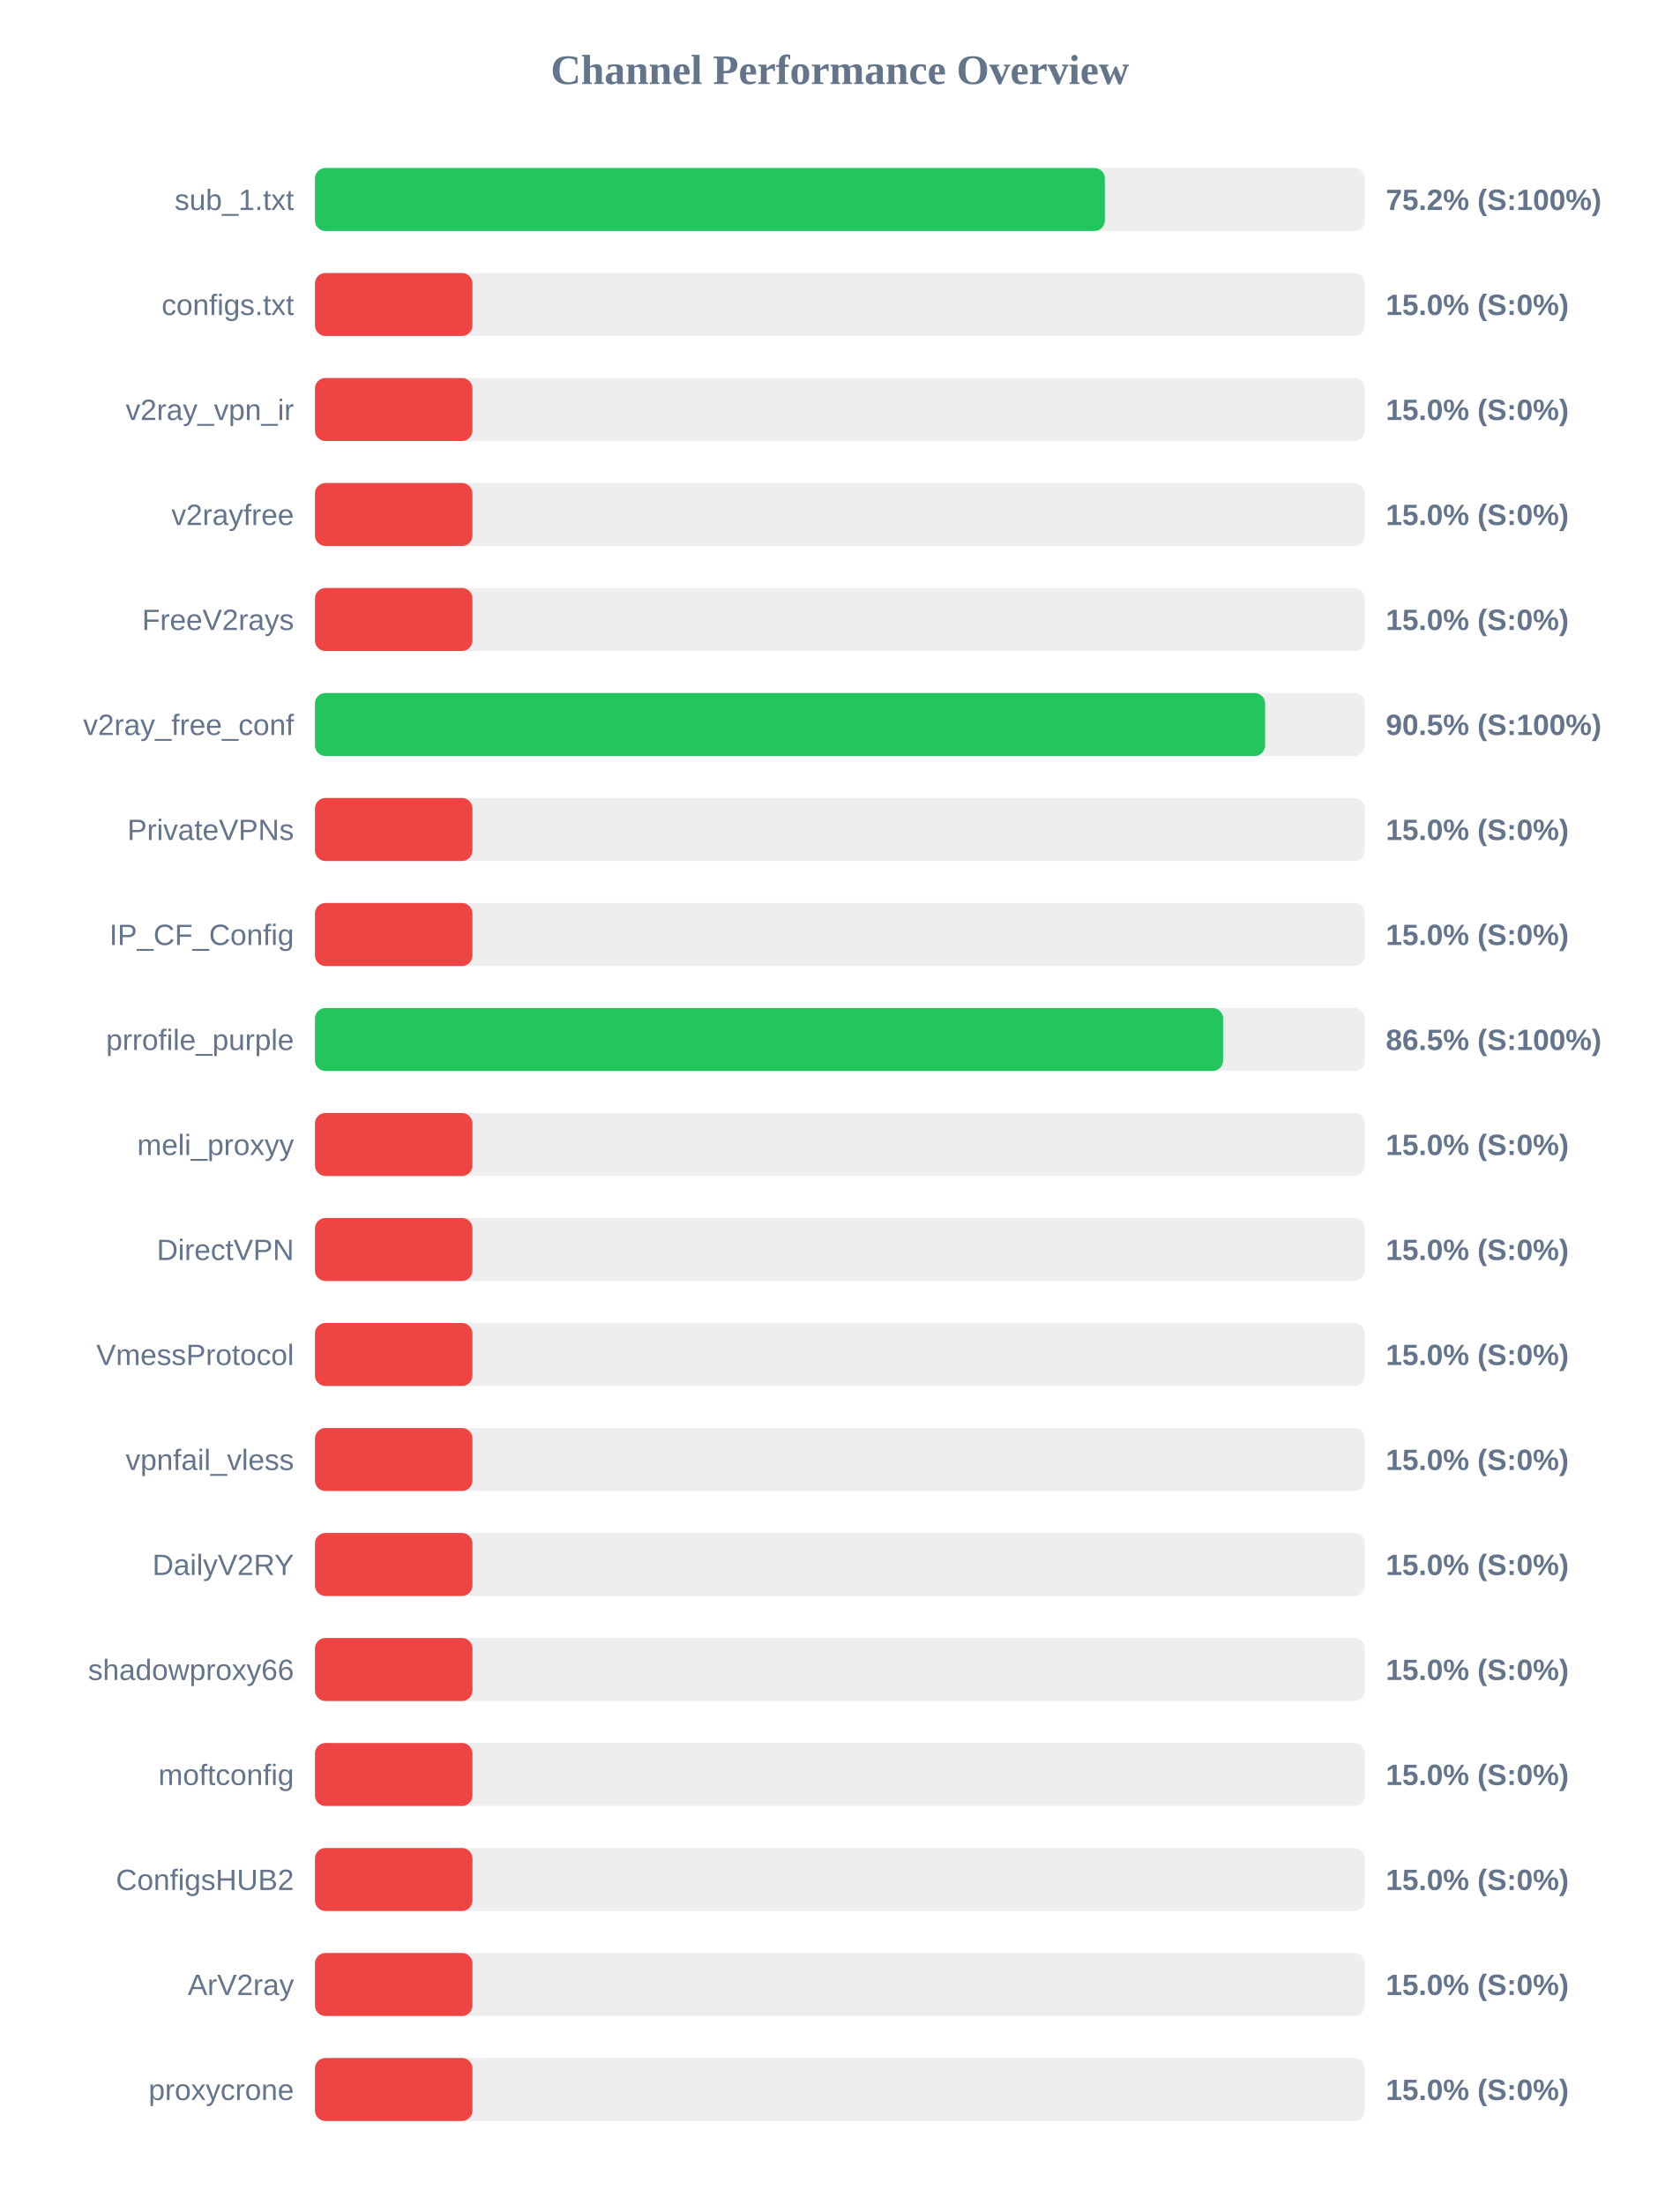
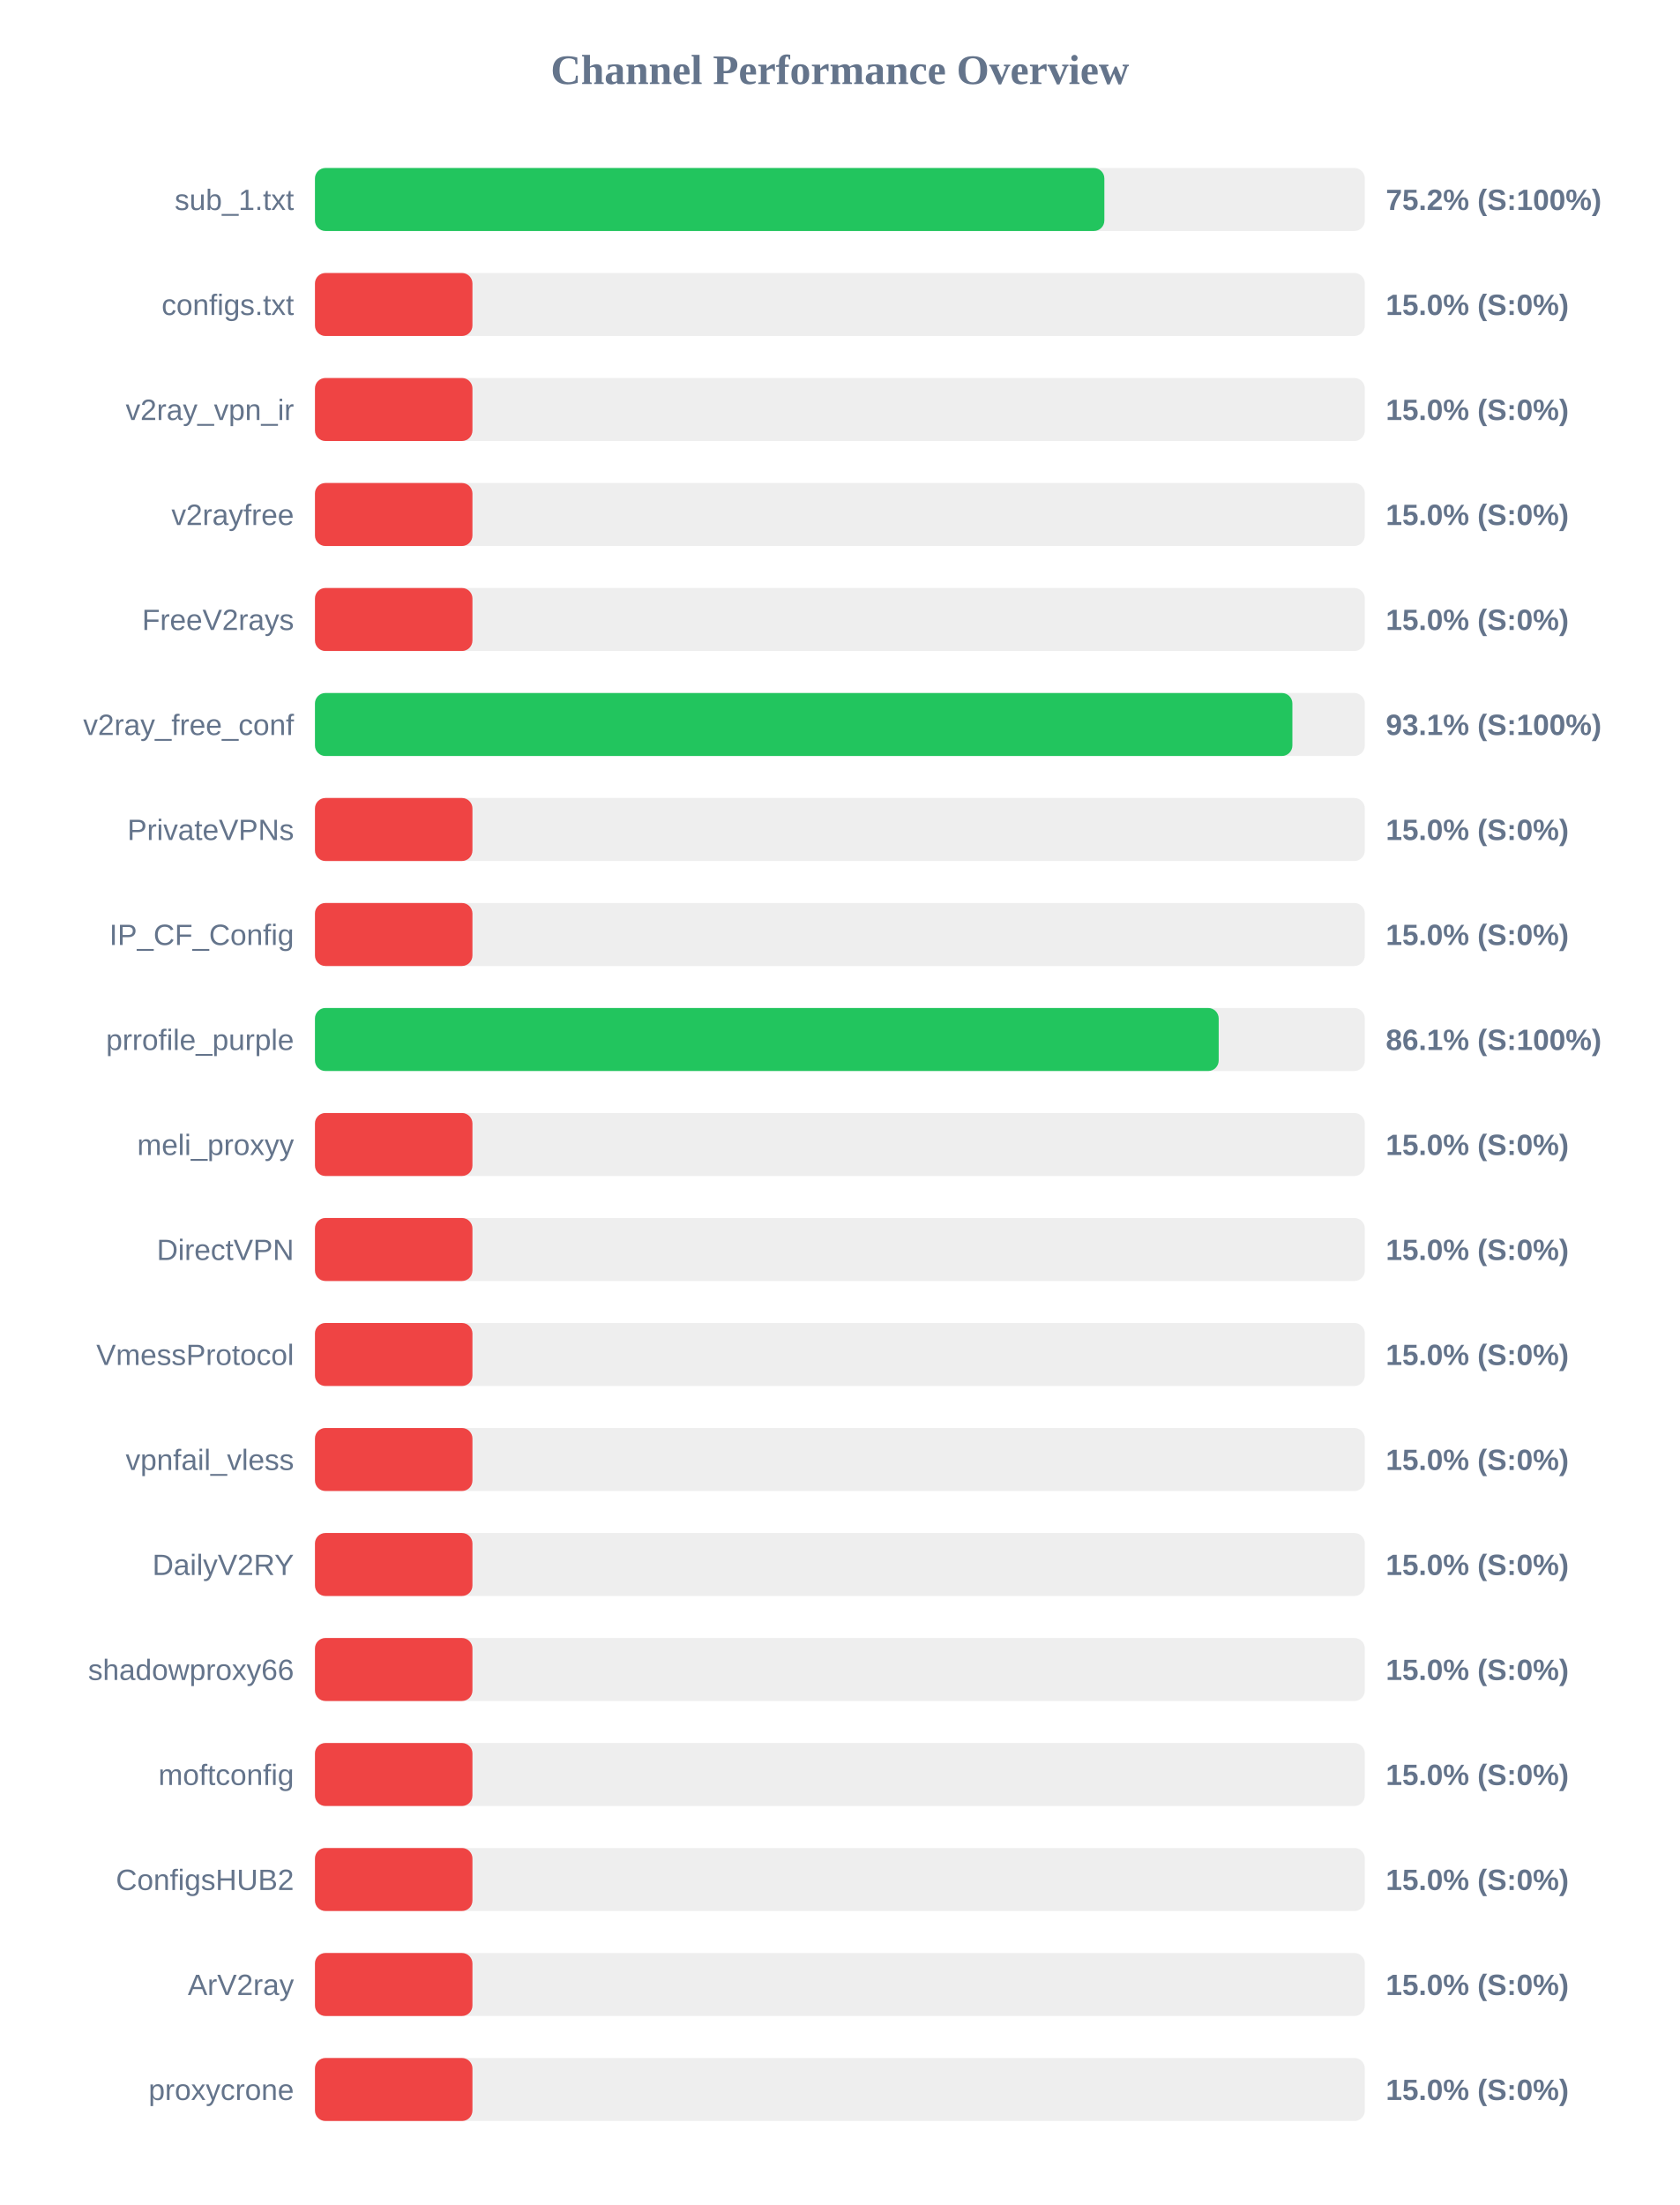
<svg xmlns="http://www.w3.org/2000/svg" width="800" height="1050" version="1.1">
  <style>
        .row { font: 14px Arial; fill: #64748b; }
        .score { font: bold 14px Arial; fill: #64748b; }
    </style>
  <text x="400" y="40" text-anchor="middle" font-size="20px" font-weight="bold" fill="#64748b">Channel Performance Overview</text>
  <rect x="150" y="80" width="500" height="30" fill="#eee" rx="5" />
-   <rect x="150" y="80" width="376.2" height="30" fill="#22c55e" rx="5" />
+   <rect x="150" y="80" width="375.95" height="30" fill="#22c55e" rx="5" />
  <text x="140" y="100" text-anchor="end" class="row">sub_1.txt</text>
  <text x="660" y="100" text-anchor="start" class="score">75.2% (S:100%)</text>
  <rect x="150" y="130" width="500" height="30" fill="#eee" rx="5" />
  <rect x="150" y="130" width="75.0" height="30" fill="#ef4444" rx="5" />
  <text x="140" y="150" text-anchor="end" class="row">configs.txt</text>
  <text x="660" y="150" text-anchor="start" class="score">15.0% (S:0%)</text>
  <rect x="150" y="180" width="500" height="30" fill="#eee" rx="5" />
  <rect x="150" y="180" width="75.0" height="30" fill="#ef4444" rx="5" />
  <text x="140" y="200" text-anchor="end" class="row">v2ray_vpn_ir</text>
  <text x="660" y="200" text-anchor="start" class="score">15.0% (S:0%)</text>
  <rect x="150" y="230" width="500" height="30" fill="#eee" rx="5" />
  <rect x="150" y="230" width="75.0" height="30" fill="#ef4444" rx="5" />
  <text x="140" y="250" text-anchor="end" class="row">v2rayfree</text>
  <text x="660" y="250" text-anchor="start" class="score">15.0% (S:0%)</text>
  <rect x="150" y="280" width="500" height="30" fill="#eee" rx="5" />
  <rect x="150" y="280" width="75.0" height="30" fill="#ef4444" rx="5" />
  <text x="140" y="300" text-anchor="end" class="row">FreeV2rays</text>
  <text x="660" y="300" text-anchor="start" class="score">15.0% (S:0%)</text>
  <rect x="150" y="330" width="500" height="30" fill="#eee" rx="5" />
-   <rect x="150" y="330" width="452.5" height="30" fill="#22c55e" rx="5" />
+   <rect x="150" y="330" width="465.5" height="30" fill="#22c55e" rx="5" />
  <text x="140" y="350" text-anchor="end" class="row">v2ray_free_conf</text>
-   <text x="660" y="350" text-anchor="start" class="score">90.5% (S:100%)</text>
+   <text x="660" y="350" text-anchor="start" class="score">93.1% (S:100%)</text>
  <rect x="150" y="380" width="500" height="30" fill="#eee" rx="5" />
  <rect x="150" y="380" width="75.0" height="30" fill="#ef4444" rx="5" />
  <text x="140" y="400" text-anchor="end" class="row">PrivateVPNs</text>
  <text x="660" y="400" text-anchor="start" class="score">15.0% (S:0%)</text>
  <rect x="150" y="430" width="500" height="30" fill="#eee" rx="5" />
  <rect x="150" y="430" width="75.0" height="30" fill="#ef4444" rx="5" />
  <text x="140" y="450" text-anchor="end" class="row">IP_CF_Config</text>
  <text x="660" y="450" text-anchor="start" class="score">15.0% (S:0%)</text>
  <rect x="150" y="480" width="500" height="30" fill="#eee" rx="5" />
-   <rect x="150" y="480" width="432.5" height="30" fill="#22c55e" rx="5" />
+   <rect x="150" y="480" width="430.4" height="30" fill="#22c55e" rx="5" />
  <text x="140" y="500" text-anchor="end" class="row">prrofile_purple</text>
-   <text x="660" y="500" text-anchor="start" class="score">86.5% (S:100%)</text>
+   <text x="660" y="500" text-anchor="start" class="score">86.1% (S:100%)</text>
  <rect x="150" y="530" width="500" height="30" fill="#eee" rx="5" />
  <rect x="150" y="530" width="75.0" height="30" fill="#ef4444" rx="5" />
  <text x="140" y="550" text-anchor="end" class="row">meli_proxyy</text>
  <text x="660" y="550" text-anchor="start" class="score">15.0% (S:0%)</text>
  <rect x="150" y="580" width="500" height="30" fill="#eee" rx="5" />
  <rect x="150" y="580" width="75.0" height="30" fill="#ef4444" rx="5" />
  <text x="140" y="600" text-anchor="end" class="row">DirectVPN</text>
  <text x="660" y="600" text-anchor="start" class="score">15.0% (S:0%)</text>
  <rect x="150" y="630" width="500" height="30" fill="#eee" rx="5" />
  <rect x="150" y="630" width="75.0" height="30" fill="#ef4444" rx="5" />
  <text x="140" y="650" text-anchor="end" class="row">VmessProtocol</text>
  <text x="660" y="650" text-anchor="start" class="score">15.0% (S:0%)</text>
  <rect x="150" y="680" width="500" height="30" fill="#eee" rx="5" />
  <rect x="150" y="680" width="75.0" height="30" fill="#ef4444" rx="5" />
  <text x="140" y="700" text-anchor="end" class="row">vpnfail_vless</text>
  <text x="660" y="700" text-anchor="start" class="score">15.0% (S:0%)</text>
  <rect x="150" y="730" width="500" height="30" fill="#eee" rx="5" />
  <rect x="150" y="730" width="75.0" height="30" fill="#ef4444" rx="5" />
  <text x="140" y="750" text-anchor="end" class="row">DailyV2RY</text>
  <text x="660" y="750" text-anchor="start" class="score">15.0% (S:0%)</text>
  <rect x="150" y="780" width="500" height="30" fill="#eee" rx="5" />
  <rect x="150" y="780" width="75.0" height="30" fill="#ef4444" rx="5" />
  <text x="140" y="800" text-anchor="end" class="row">shadowproxy66</text>
  <text x="660" y="800" text-anchor="start" class="score">15.0% (S:0%)</text>
  <rect x="150" y="830" width="500" height="30" fill="#eee" rx="5" />
  <rect x="150" y="830" width="75.0" height="30" fill="#ef4444" rx="5" />
  <text x="140" y="850" text-anchor="end" class="row">moftconfig</text>
  <text x="660" y="850" text-anchor="start" class="score">15.0% (S:0%)</text>
  <rect x="150" y="880" width="500" height="30" fill="#eee" rx="5" />
  <rect x="150" y="880" width="75.0" height="30" fill="#ef4444" rx="5" />
  <text x="140" y="900" text-anchor="end" class="row">ConfigsHUB2</text>
  <text x="660" y="900" text-anchor="start" class="score">15.0% (S:0%)</text>
  <rect x="150" y="930" width="500" height="30" fill="#eee" rx="5" />
  <rect x="150" y="930" width="75.0" height="30" fill="#ef4444" rx="5" />
  <text x="140" y="950" text-anchor="end" class="row">ArV2ray</text>
  <text x="660" y="950" text-anchor="start" class="score">15.0% (S:0%)</text>
  <rect x="150" y="980" width="500" height="30" fill="#eee" rx="5" />
  <rect x="150" y="980" width="75.0" height="30" fill="#ef4444" rx="5" />
  <text x="140" y="1000" text-anchor="end" class="row">proxycrone</text>
  <text x="660" y="1000" text-anchor="start" class="score">15.0% (S:0%)</text>
</svg>
